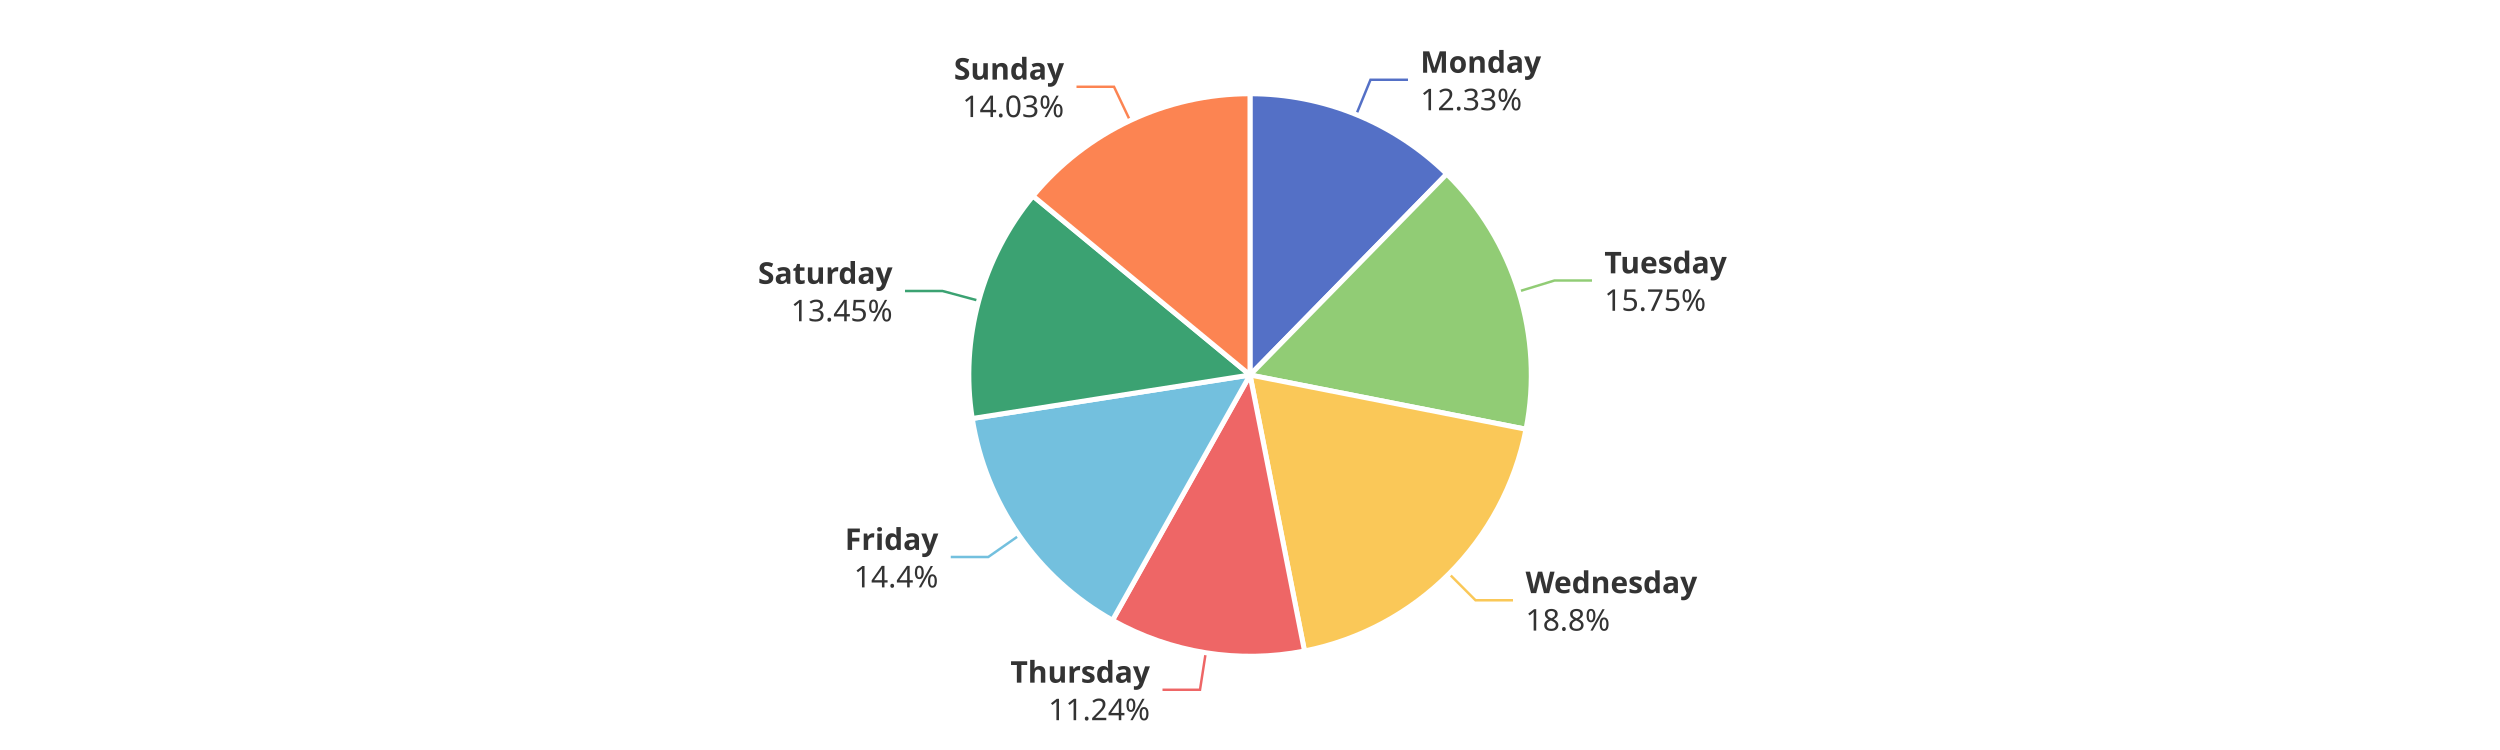
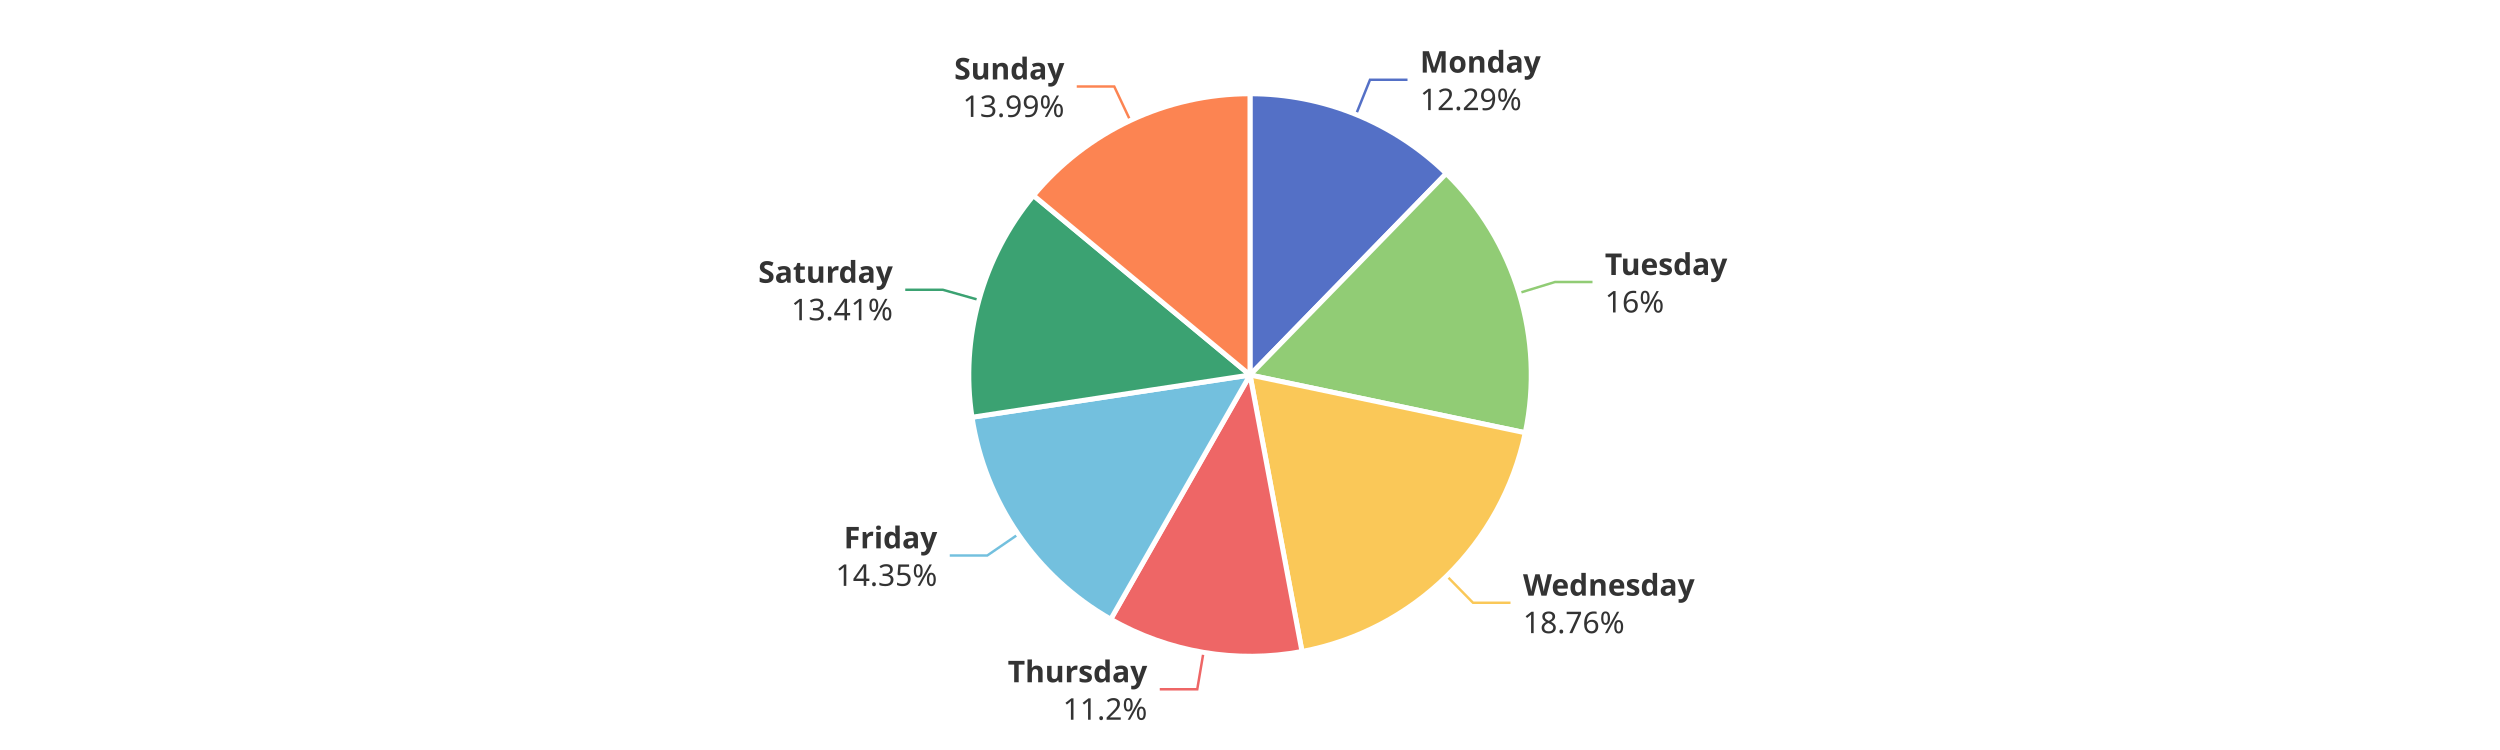
<svg xmlns="http://www.w3.org/2000/svg" width="1000" height="300" version="1.1" baseProfile="full" viewBox="0 0 1000 300">
  <rect width="1000" height="300" x="0" y="0" id="0" fill="#ffffff" />
-   <polyline points="542.5 45.8 548.2 31.9 563.2 31.9" fill="none" stroke="#5470c6" />
-   <polyline points="607.4 116.6 621.8 112.2 636.8 112.2" fill="none" stroke="#91cc75" />
-   <polyline points="579.6 229.5 590.2 240.1 605.2 240.1" fill="none" stroke="#fac858" />
-   <polyline points="482.3 261.1 480 275.9 465 275.9" fill="none" stroke="#ee6666" />
-   <polyline points="407.6 214.2 395.3 222.8 380.3 222.8" fill="none" stroke="#73c0de" />
-   <polyline points="391.5 120.3 377 116.4 362 116.4" fill="none" stroke="#3ba272" />
-   <polyline points="452 48.2 445.6 34.7 430.6 34.7" fill="none" stroke="#fc8452" />
-   <path d="M500 37.5A112.5 112.5 0 0 1 578.7 69.6L500 150Z" fill="#5470c6" stroke="#fff" stroke-width="2" stroke-linejoin="round" />
-   <path d="M578.7 69.6A112.5 112.5 0 0 1 610.4 171.7L500 150Z" fill="#91cc75" stroke="#fff" stroke-width="2" stroke-linejoin="round" />
-   <path d="M610.4 171.7A112.5 112.5 0 0 1 521.8 260.4L500 150Z" fill="#fac858" stroke="#fff" stroke-width="2" stroke-linejoin="round" />
-   <path d="M521.8 260.4A112.5 112.5 0 0 1 445 248.1L500 150Z" fill="#ee6666" stroke="#fff" stroke-width="2" stroke-linejoin="round" />
-   <path d="M445 248.1A112.5 112.5 0 0 1 388.9 167.4L500 150Z" fill="#73c0de" stroke="#fff" stroke-width="2" stroke-linejoin="round" />
-   <path d="M388.9 167.4A112.5 112.5 0 0 1 413.2 78.4L500 150Z" fill="#3ba272" stroke="#fff" stroke-width="2" stroke-linejoin="round" />
-   <path d="M413.2 78.4A112.5 112.5 0 0 1 500 37.5L500 150Z" fill="#fc8452" stroke="#fff" stroke-width="2" stroke-linejoin="round" />
-   <path d="M0 -15l42.8 0l0 30l-42.8 0Z" transform="translate(568.1532 31.9427)" fill="none" />
-   <text dominant-baseline="central" text-anchor="start" style="font-size:12px;font-family:sans-serif;font-weight:bold;" y="-7.5" transform="translate(568.1532 31.9427)" fill="#333" stroke="rgb(255,255,255)" stroke-width="2" paint-order="stroke" stroke-miterlimit="2">Monday</text>
-   <text dominant-baseline="central" text-anchor="start" style="font-size:12px;font-family:sans-serif;" y="7.5" transform="translate(568.1532 31.9427)" fill="#333" stroke="rgb(255,255,255)" stroke-width="2" paint-order="stroke" stroke-miterlimit="2">12.33%</text>
-   <path d="M0 -15l46.2 0l0 30l-46.2 0Z" transform="translate(641.7594 112.1728)" fill="none" />
-   <text dominant-baseline="central" text-anchor="start" style="font-size:12px;font-family:sans-serif;font-weight:bold;" y="-7.5" transform="translate(641.7594 112.1728)" fill="#333" stroke="rgb(255,255,255)" stroke-width="2" paint-order="stroke" stroke-miterlimit="2">Tuesday</text>
-   <text dominant-baseline="central" text-anchor="start" style="font-size:12px;font-family:sans-serif;" y="7.5" transform="translate(641.7594 112.1728)" fill="#333" stroke="rgb(255,255,255)" stroke-width="2" paint-order="stroke" stroke-miterlimit="2">15.75%</text>
-   <path d="M0 -15l63.6 0l0 30l-63.6 0Z" transform="translate(610.2269 240.0853)" fill="none" />
-   <text dominant-baseline="central" text-anchor="start" style="font-size:12px;font-family:sans-serif;font-weight:bold;" y="-7.5" transform="translate(610.2269 240.0853)" fill="#333" stroke="rgb(255,255,255)" stroke-width="2" paint-order="stroke" stroke-miterlimit="2">Wednesday</text>
-   <text dominant-baseline="central" text-anchor="start" style="font-size:12px;font-family:sans-serif;" y="7.5" transform="translate(610.2269 240.0853)" fill="#333" stroke="rgb(255,255,255)" stroke-width="2" paint-order="stroke" stroke-miterlimit="2">18.8%</text>
-   <path d="M-50.2 -15l50.2 0l0 30l-50.2 0Z" transform="translate(459.9795 275.9183)" fill="none" />
-   <text dominant-baseline="central" text-anchor="end" style="font-size:12px;font-family:sans-serif;font-weight:bold;" y="-7.5" transform="translate(459.9795 275.9183)" fill="#333" stroke="rgb(255,255,255)" stroke-width="2" paint-order="stroke" stroke-miterlimit="2">Thursday</text>
-   <text dominant-baseline="central" text-anchor="end" style="font-size:12px;font-family:sans-serif;" y="7.5" transform="translate(459.9795 275.9183)" fill="#333" stroke="rgb(255,255,255)" stroke-width="2" paint-order="stroke" stroke-miterlimit="2">11.24%</text>
-   <path d="M-34.2 -15l34.2 0l0 30l-34.2 0Z" transform="translate(375.3327 222.8081)" fill="none" />
-   <text dominant-baseline="central" text-anchor="end" style="font-size:12px;font-family:sans-serif;font-weight:bold;" y="-7.5" transform="translate(375.3327 222.8081)" fill="#333" stroke="rgb(255,255,255)" stroke-width="2" paint-order="stroke" stroke-miterlimit="2">Friday</text>
-   <text dominant-baseline="central" text-anchor="end" style="font-size:12px;font-family:sans-serif;" y="7.5" transform="translate(375.3327 222.8081)" fill="#333" stroke="rgb(255,255,255)" stroke-width="2" paint-order="stroke" stroke-miterlimit="2">14.4%</text>
-   <path d="M-48.2 -15l48.2 0l0 30l-48.2 0Z" transform="translate(357.0171 116.3628)" fill="none" />
-   <text dominant-baseline="central" text-anchor="end" style="font-size:12px;font-family:sans-serif;font-weight:bold;" y="-7.5" transform="translate(357.0171 116.3628)" fill="#333" stroke="rgb(255,255,255)" stroke-width="2" paint-order="stroke" stroke-miterlimit="2">Saturday</text>
-   <text dominant-baseline="central" text-anchor="end" style="font-size:12px;font-family:sans-serif;" y="7.5" transform="translate(357.0171 116.3628)" fill="#333" stroke="rgb(255,255,255)" stroke-width="2" paint-order="stroke" stroke-miterlimit="2">13.45%</text>
-   <path d="M-40.9 -15l40.9 0l0 30l-40.9 0Z" transform="translate(425.6146 34.681)" fill="none" />
-   <text dominant-baseline="central" text-anchor="end" style="font-size:12px;font-family:sans-serif;font-weight:bold;" y="-7.5" transform="translate(425.6146 34.681)" fill="#333" stroke="rgb(255,255,255)" stroke-width="2" paint-order="stroke" stroke-miterlimit="2">Sunday</text>
-   <text dominant-baseline="central" text-anchor="end" style="font-size:12px;font-family:sans-serif;" y="7.5" transform="translate(425.6146 34.681)" fill="#333" stroke="rgb(255,255,255)" stroke-width="2" paint-order="stroke" stroke-miterlimit="2">14.03%</text>
+   <polyline points="542.4 45.8 548 31.9 563 31.9" fill="none" stroke="#5470c6" />
+   <polyline points="607.6 117.2 622 112.8 637 112.8" fill="none" stroke="#91cc75" />
+   <polyline points="578.7 230.4 589.2 241.1 604.2 241.1" fill="none" stroke="#fac858" />
+   <polyline points="481.4 260.9 478.9 275.7 463.9 275.7" fill="none" stroke="#ee6666" />
+   <polyline points="407.3 213.7 394.9 222.2 379.9 222.2" fill="none" stroke="#73c0de" />
+   <polyline points="391.6 120 377.1 115.9 362.1 115.9" fill="none" stroke="#3ba272" />
+   <polyline points="452.1 48.2 445.7 34.6 430.7 34.6" fill="none" stroke="#fc8452" />
+   <path d="M500 37.5A112.5 112.5 0 0 1 578.5 69.4L500 150Z" fill="#5470c6" stroke="#fff" stroke-width="2" stroke-linejoin="round" />
+   <path d="M578.5 69.4A112.5 112.5 0 0 1 610.1 173.1L500 150Z" fill="#91cc75" stroke="#fff" stroke-width="2" stroke-linejoin="round" />
+   <path d="M610.1 173.1A112.5 112.5 0 0 1 520.8 260.6L500 150Z" fill="#fac858" stroke="#fff" stroke-width="2" stroke-linejoin="round" />
+   <path d="M520.8 260.6A112.5 112.5 0 0 1 444.3 247.7L500 150Z" fill="#ee6666" stroke="#fff" stroke-width="2" stroke-linejoin="round" />
+   <path d="M444.3 247.7A112.5 112.5 0 0 1 388.8 166.9L500 150Z" fill="#73c0de" stroke="#fff" stroke-width="2" stroke-linejoin="round" />
+   <path d="M388.8 166.9A112.5 112.5 0 0 1 413.4 78.2L500 150Z" fill="#3ba272" stroke="#fff" stroke-width="2" stroke-linejoin="round" />
+   <path d="M413.4 78.2A112.5 112.5 0 0 1 500 37.5L500 150Z" fill="#fc8452" stroke="#fff" stroke-width="2" stroke-linejoin="round" />
+   <path d="M0 -15l42.8 0l0 30l-42.8 0Z" transform="translate(568.0185 31.8879)" fill="none" />
+   <text dominant-baseline="central" text-anchor="start" style="font-size:12px;font-family:sans-serif;font-weight:bold;" y="-7.5" transform="translate(568.0185 31.8879)" fill="#333" stroke="rgb(255,255,255)" stroke-width="2" paint-order="stroke" stroke-miterlimit="2">Monday</text>
+   <text dominant-baseline="central" text-anchor="start" style="font-size:12px;font-family:sans-serif;" y="7.5" transform="translate(568.0185 31.8879)" fill="#333" stroke="rgb(255,255,255)" stroke-width="2" paint-order="stroke" stroke-miterlimit="2">12.29%</text>
+   <path d="M0 -15l46.2 0l0 30l-46.2 0Z" transform="translate(641.9622 112.8318)" fill="none" />
+   <text dominant-baseline="central" text-anchor="start" style="font-size:12px;font-family:sans-serif;font-weight:bold;" y="-7.5" transform="translate(641.9622 112.8318)" fill="#333" stroke="rgb(255,255,255)" stroke-width="2" paint-order="stroke" stroke-miterlimit="2">Tuesday</text>
+   <text dominant-baseline="central" text-anchor="start" style="font-size:12px;font-family:sans-serif;" y="7.5" transform="translate(641.9622 112.8318)" fill="#333" stroke="rgb(255,255,255)" stroke-width="2" paint-order="stroke" stroke-miterlimit="2">16%</text>
+   <path d="M0 -15l63.6 0l0 30l-63.6 0Z" transform="translate(609.1951 241.107)" fill="none" />
+   <text dominant-baseline="central" text-anchor="start" style="font-size:12px;font-family:sans-serif;font-weight:bold;" y="-7.5" transform="translate(609.1951 241.107)" fill="#333" stroke="rgb(255,255,255)" stroke-width="2" paint-order="stroke" stroke-miterlimit="2">Wednesday</text>
+   <text dominant-baseline="central" text-anchor="start" style="font-size:12px;font-family:sans-serif;" y="7.5" transform="translate(609.1951 241.107)" fill="#333" stroke="rgb(255,255,255)" stroke-width="2" paint-order="stroke" stroke-miterlimit="2">18.76%</text>
+   <path d="M-50.2 -15l50.2 0l0 30l-50.2 0Z" transform="translate(458.9061 275.743)" fill="none" />
+   <text dominant-baseline="central" text-anchor="end" style="font-size:12px;font-family:sans-serif;font-weight:bold;" y="-7.5" transform="translate(458.9061 275.743)" fill="#333" stroke="rgb(255,255,255)" stroke-width="2" paint-order="stroke" stroke-miterlimit="2">Thursday</text>
+   <text dominant-baseline="central" text-anchor="end" style="font-size:12px;font-family:sans-serif;" y="7.5" transform="translate(458.9061 275.743)" fill="#333" stroke="rgb(255,255,255)" stroke-width="2" paint-order="stroke" stroke-miterlimit="2">11.2%</text>
+   <path d="M-40.9 -15l40.9 0l0 30l-40.9 0Z" transform="translate(374.9018 222.1846)" fill="none" />
+   <text dominant-baseline="central" text-anchor="end" style="font-size:12px;font-family:sans-serif;font-weight:bold;" y="-7.5" transform="translate(374.9018 222.1846)" fill="#333" stroke="rgb(255,255,255)" stroke-width="2" paint-order="stroke" stroke-miterlimit="2">Friday</text>
+   <text dominant-baseline="central" text-anchor="end" style="font-size:12px;font-family:sans-serif;" y="7.5" transform="translate(374.9018 222.1846)" fill="#333" stroke="rgb(255,255,255)" stroke-width="2" paint-order="stroke" stroke-miterlimit="2">14.35%</text>
+   <path d="M-48.2 -15l48.2 0l0 30l-48.2 0Z" transform="translate(357.1315 115.9474)" fill="none" />
+   <text dominant-baseline="central" text-anchor="end" style="font-size:12px;font-family:sans-serif;font-weight:bold;" y="-7.5" transform="translate(357.1315 115.9474)" fill="#333" stroke="rgb(255,255,255)" stroke-width="2" paint-order="stroke" stroke-miterlimit="2">Saturday</text>
+   <text dominant-baseline="central" text-anchor="end" style="font-size:12px;font-family:sans-serif;" y="7.5" transform="translate(357.1315 115.9474)" fill="#333" stroke="rgb(255,255,255)" stroke-width="2" paint-order="stroke" stroke-miterlimit="2">13.41%</text>
+   <path d="M-40.9 -15l40.9 0l0 30l-40.9 0Z" transform="translate(425.7443 34.6199)" fill="none" />
+   <text dominant-baseline="central" text-anchor="end" style="font-size:12px;font-family:sans-serif;font-weight:bold;" y="-7.5" transform="translate(425.7443 34.6199)" fill="#333" stroke="rgb(255,255,255)" stroke-width="2" paint-order="stroke" stroke-miterlimit="2">Sunday</text>
+   <text dominant-baseline="central" text-anchor="end" style="font-size:12px;font-family:sans-serif;" y="7.5" transform="translate(425.7443 34.6199)" fill="#333" stroke="rgb(255,255,255)" stroke-width="2" paint-order="stroke" stroke-miterlimit="2">13.99%</text>
</svg>
